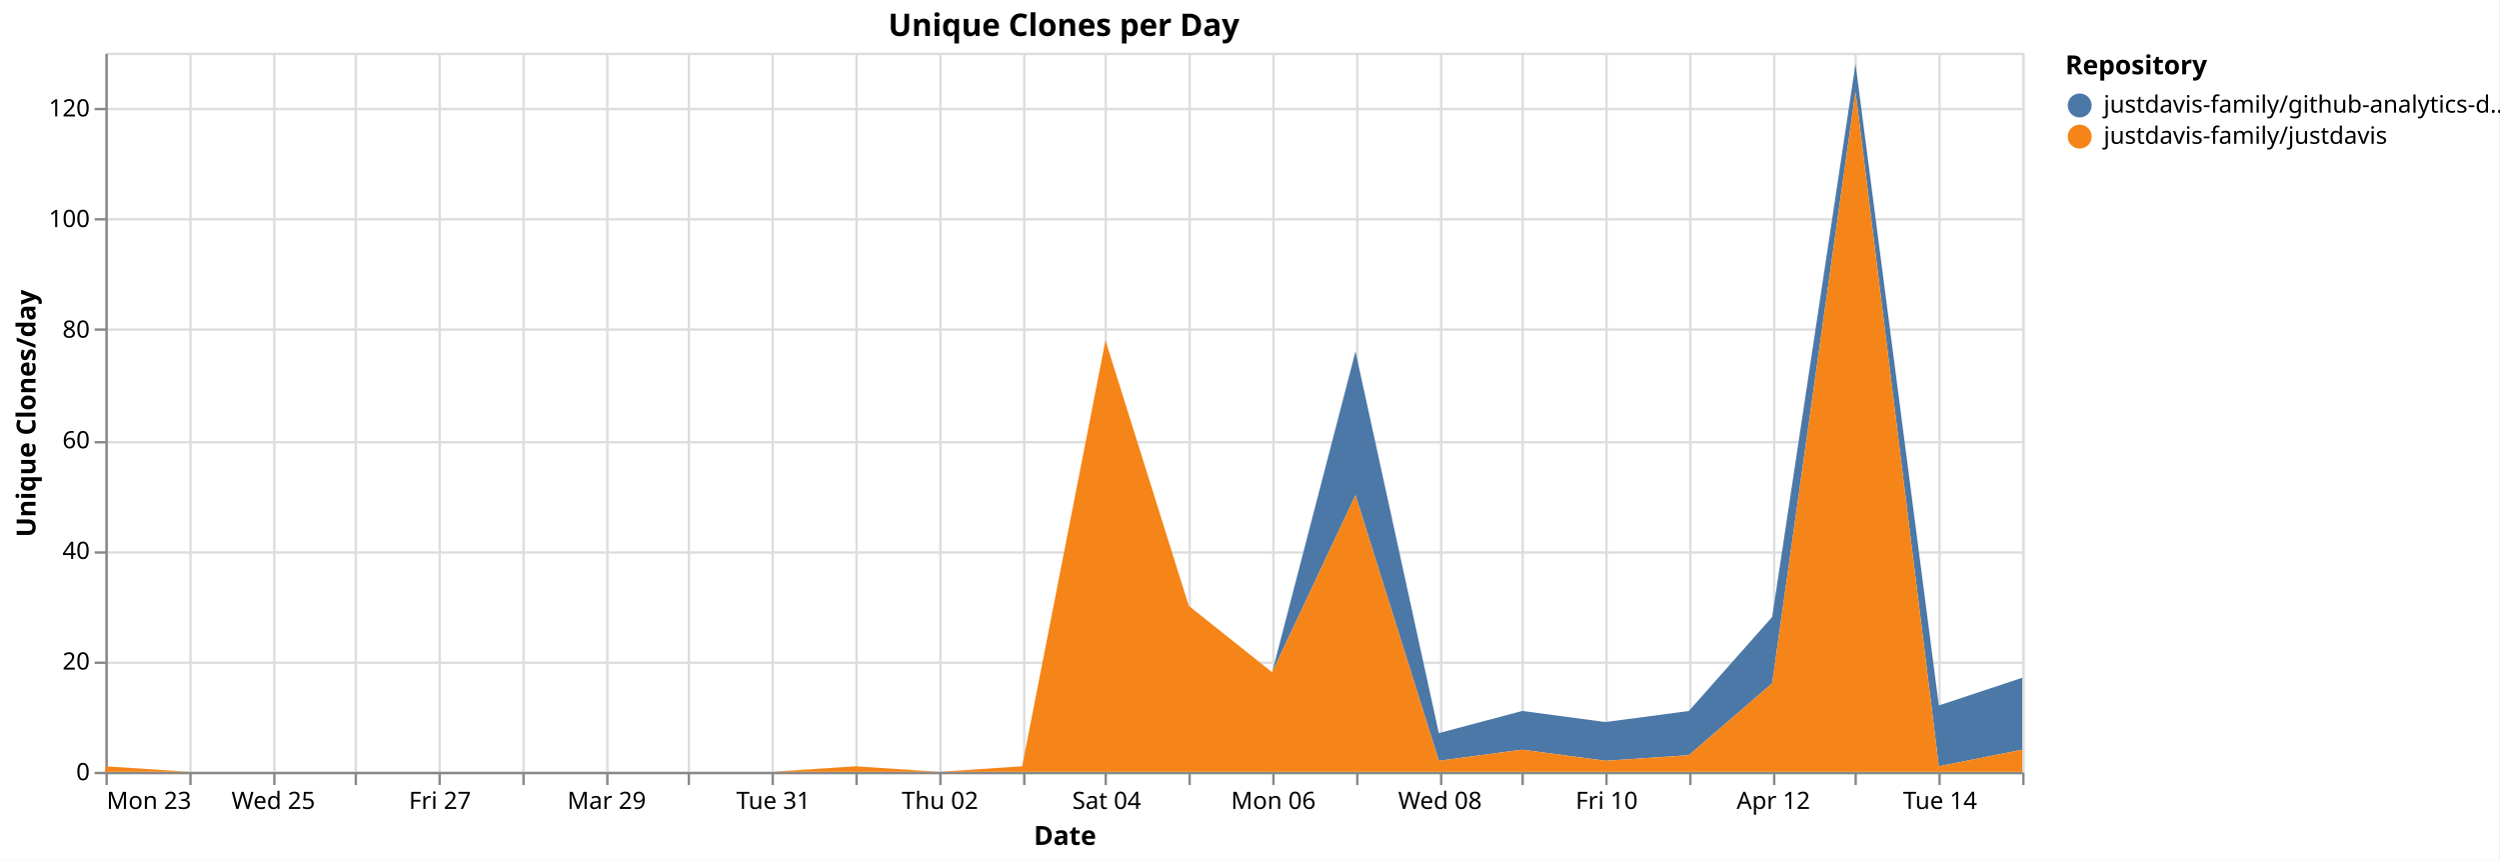
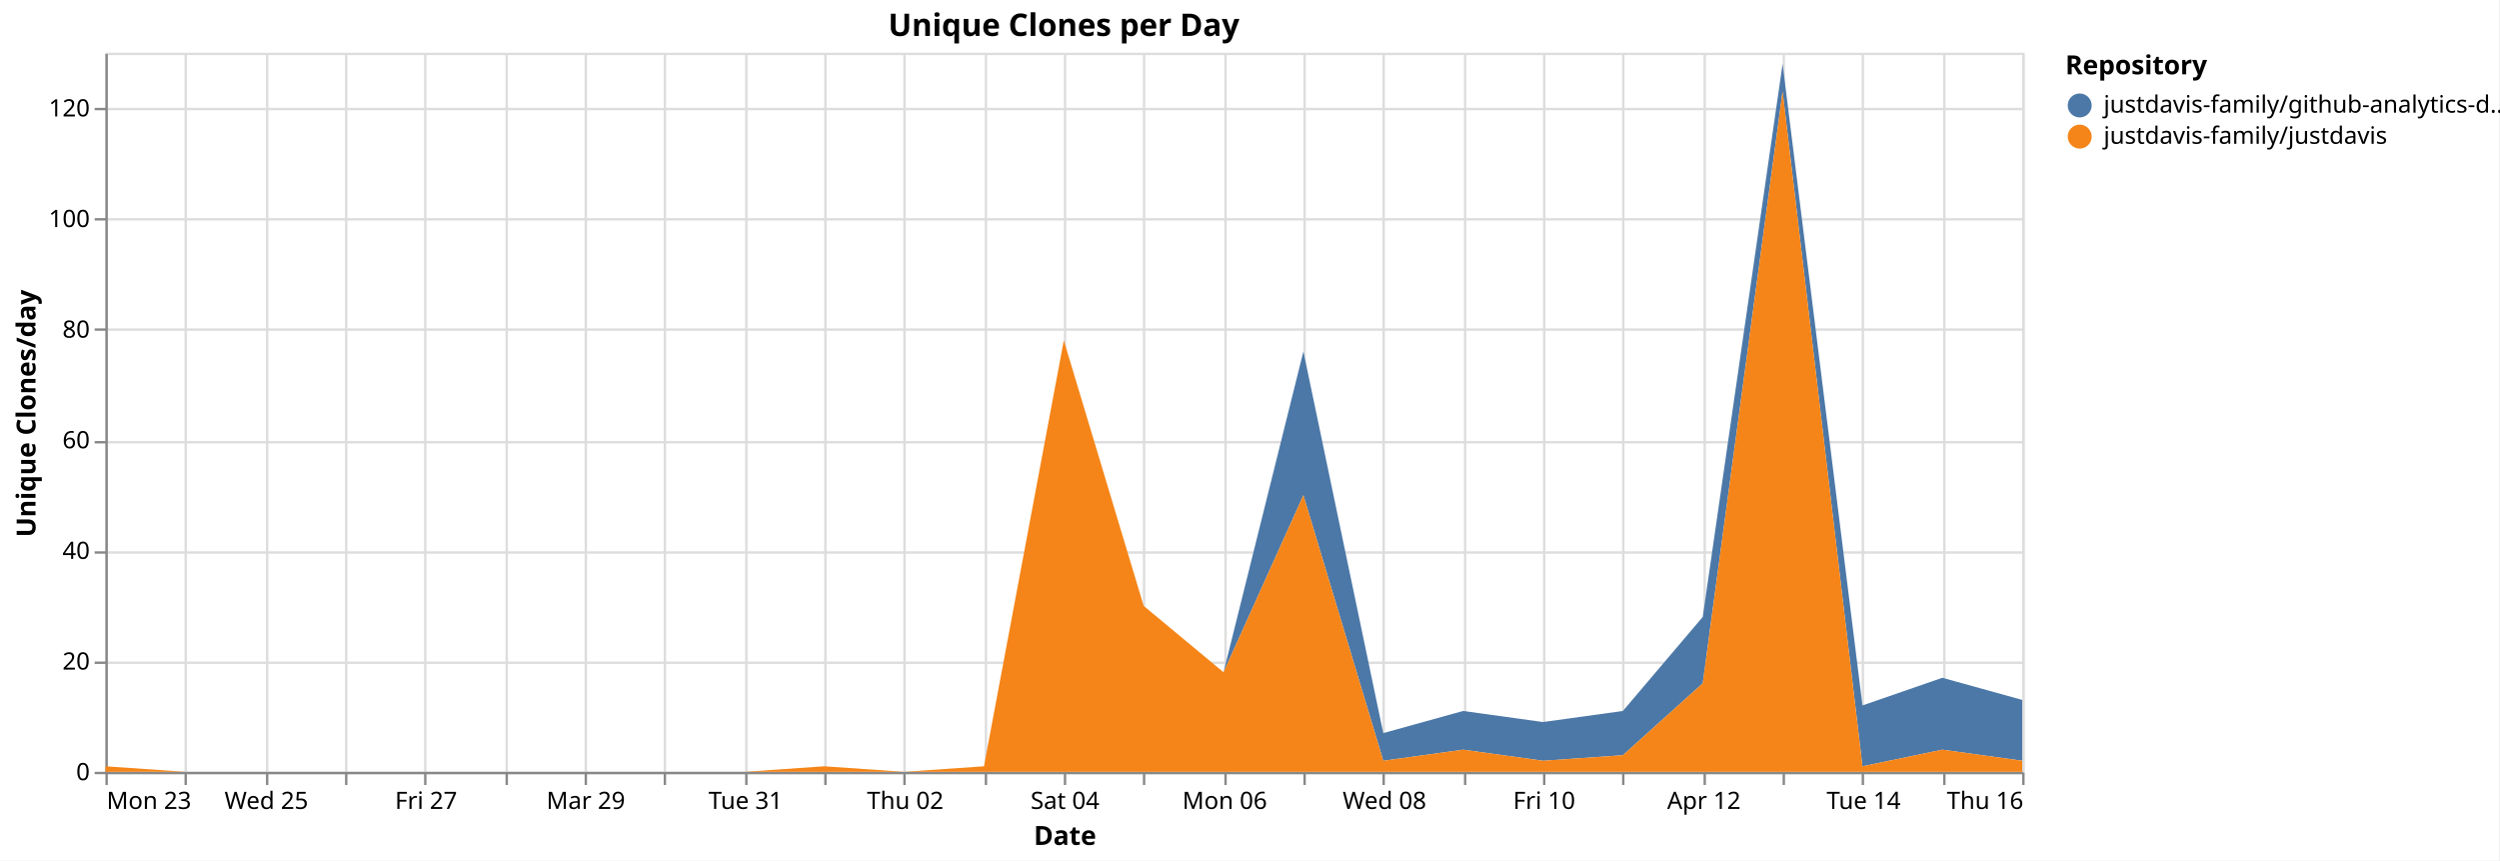
<svg xmlns="http://www.w3.org/2000/svg" version="1.1" class="marks" width="1043" height="359" viewBox="0 0 1043 359">
  <rect width="1043" height="359" fill="white" />
  <g fill="none" stroke-miterlimit="10" transform="translate(44,22)">
    <g class="mark-group role-frame root" role="graphics-object" aria-roledescription="group mark container">
      <g transform="translate(0,0)">
        <path class="background" aria-hidden="true" d="M0.5,0.5h800v300h-800Z" stroke="#ddd" />
        <g>
          <g class="mark-group role-axis" aria-hidden="true">
            <g transform="translate(0.5,300.5)">
              <path class="background" aria-hidden="true" d="M0,0h0v0h0Z" pointer-events="none" />
              <g>
                <g class="mark-rule role-axis-grid" pointer-events="none">
                  <line transform="translate(0,-300)" x2="0" y2="300" stroke="#ddd" stroke-width="1" opacity="1" />
-                   <line transform="translate(35,-300)" x2="0" y2="300" stroke="#ddd" stroke-width="1" opacity="1" />
-                   <line transform="translate(70,-300)" x2="0" y2="300" stroke="#ddd" stroke-width="1" opacity="1" />
-                   <line transform="translate(104,-300)" x2="0" y2="300" stroke="#ddd" stroke-width="1" opacity="1" />
-                   <line transform="translate(139,-300)" x2="0" y2="300" stroke="#ddd" stroke-width="1" opacity="1" />
-                   <line transform="translate(174,-300)" x2="0" y2="300" stroke="#ddd" stroke-width="1" opacity="1" />
-                   <line transform="translate(209,-300)" x2="0" y2="300" stroke="#ddd" stroke-width="1" opacity="1" />
-                   <line transform="translate(243,-300)" x2="0" y2="300" stroke="#ddd" stroke-width="1" opacity="1" />
-                   <line transform="translate(278,-300)" x2="0" y2="300" stroke="#ddd" stroke-width="1" opacity="1" />
-                   <line transform="translate(313,-300)" x2="0" y2="300" stroke="#ddd" stroke-width="1" opacity="1" />
-                   <line transform="translate(348,-300)" x2="0" y2="300" stroke="#ddd" stroke-width="1" opacity="1" />
-                   <line transform="translate(383,-300)" x2="0" y2="300" stroke="#ddd" stroke-width="1" opacity="1" />
-                   <line transform="translate(417,-300)" x2="0" y2="300" stroke="#ddd" stroke-width="1" opacity="1" />
-                   <line transform="translate(452,-300)" x2="0" y2="300" stroke="#ddd" stroke-width="1" opacity="1" />
-                   <line transform="translate(487,-300)" x2="0" y2="300" stroke="#ddd" stroke-width="1" opacity="1" />
-                   <line transform="translate(522,-300)" x2="0" y2="300" stroke="#ddd" stroke-width="1" opacity="1" />
-                   <line transform="translate(557,-300)" x2="0" y2="300" stroke="#ddd" stroke-width="1" opacity="1" />
-                   <line transform="translate(591,-300)" x2="0" y2="300" stroke="#ddd" stroke-width="1" opacity="1" />
-                   <line transform="translate(626,-300)" x2="0" y2="300" stroke="#ddd" stroke-width="1" opacity="1" />
-                   <line transform="translate(661,-300)" x2="0" y2="300" stroke="#ddd" stroke-width="1" opacity="1" />
-                   <line transform="translate(696,-300)" x2="0" y2="300" stroke="#ddd" stroke-width="1" opacity="1" />
-                   <line transform="translate(730,-300)" x2="0" y2="300" stroke="#ddd" stroke-width="1" opacity="1" />
-                   <line transform="translate(765,-300)" x2="0" y2="300" stroke="#ddd" stroke-width="1" opacity="1" />
+                   <line transform="translate(33,-300)" x2="0" y2="300" stroke="#ddd" stroke-width="1" opacity="1" />
+                   <line transform="translate(67,-300)" x2="0" y2="300" stroke="#ddd" stroke-width="1" opacity="1" />
+                   <line transform="translate(100,-300)" x2="0" y2="300" stroke="#ddd" stroke-width="1" opacity="1" />
+                   <line transform="translate(133,-300)" x2="0" y2="300" stroke="#ddd" stroke-width="1" opacity="1" />
+                   <line transform="translate(167,-300)" x2="0" y2="300" stroke="#ddd" stroke-width="1" opacity="1" />
+                   <line transform="translate(200,-300)" x2="0" y2="300" stroke="#ddd" stroke-width="1" opacity="1" />
+                   <line transform="translate(233,-300)" x2="0" y2="300" stroke="#ddd" stroke-width="1" opacity="1" />
+                   <line transform="translate(267,-300)" x2="0" y2="300" stroke="#ddd" stroke-width="1" opacity="1" />
+                   <line transform="translate(300,-300)" x2="0" y2="300" stroke="#ddd" stroke-width="1" opacity="1" />
+                   <line transform="translate(333,-300)" x2="0" y2="300" stroke="#ddd" stroke-width="1" opacity="1" />
+                   <line transform="translate(367,-300)" x2="0" y2="300" stroke="#ddd" stroke-width="1" opacity="1" />
+                   <line transform="translate(400,-300)" x2="0" y2="300" stroke="#ddd" stroke-width="1" opacity="1" />
+                   <line transform="translate(433,-300)" x2="0" y2="300" stroke="#ddd" stroke-width="1" opacity="1" />
+                   <line transform="translate(467,-300)" x2="0" y2="300" stroke="#ddd" stroke-width="1" opacity="1" />
+                   <line transform="translate(500,-300)" x2="0" y2="300" stroke="#ddd" stroke-width="1" opacity="1" />
+                   <line transform="translate(533,-300)" x2="0" y2="300" stroke="#ddd" stroke-width="1" opacity="1" />
+                   <line transform="translate(567,-300)" x2="0" y2="300" stroke="#ddd" stroke-width="1" opacity="1" />
+                   <line transform="translate(600,-300)" x2="0" y2="300" stroke="#ddd" stroke-width="1" opacity="1" />
+                   <line transform="translate(633,-300)" x2="0" y2="300" stroke="#ddd" stroke-width="1" opacity="1" />
+                   <line transform="translate(667,-300)" x2="0" y2="300" stroke="#ddd" stroke-width="1" opacity="1" />
+                   <line transform="translate(700,-300)" x2="0" y2="300" stroke="#ddd" stroke-width="1" opacity="1" />
+                   <line transform="translate(733,-300)" x2="0" y2="300" stroke="#ddd" stroke-width="1" opacity="1" />
+                   <line transform="translate(767,-300)" x2="0" y2="300" stroke="#ddd" stroke-width="1" opacity="1" />
                  <line transform="translate(800,-300)" x2="0" y2="300" stroke="#ddd" stroke-width="1" opacity="1" />
                </g>
              </g>
              <path class="foreground" aria-hidden="true" d="" pointer-events="none" display="none" />
            </g>
          </g>
          <g class="mark-group role-axis" aria-hidden="true">
            <g transform="translate(0.5,0.5)">
              <path class="background" aria-hidden="true" d="M0,0h0v0h0Z" pointer-events="none" />
              <g>
                <g class="mark-rule role-axis-grid" pointer-events="none">
                  <line transform="translate(0,300)" x2="800" y2="0" stroke="#ddd" stroke-width="1" opacity="1" />
                  <line transform="translate(0,254)" x2="800" y2="0" stroke="#ddd" stroke-width="1" opacity="1" />
                  <line transform="translate(0,208)" x2="800" y2="0" stroke="#ddd" stroke-width="1" opacity="1" />
                  <line transform="translate(0,162)" x2="800" y2="0" stroke="#ddd" stroke-width="1" opacity="1" />
                  <line transform="translate(0,115)" x2="800" y2="0" stroke="#ddd" stroke-width="1" opacity="1" />
                  <line transform="translate(0,69)" x2="800" y2="0" stroke="#ddd" stroke-width="1" opacity="1" />
                  <line transform="translate(0,23)" x2="800" y2="0" stroke="#ddd" stroke-width="1" opacity="1" />
                </g>
              </g>
              <path class="foreground" aria-hidden="true" d="" pointer-events="none" display="none" />
            </g>
          </g>
-           <g class="mark-group role-axis" role="graphics-symbol" aria-roledescription="axis" aria-label="X-axis titled 'Date' for a time scale with values from Monday, 23 March 2026, 12:00:00 AM to Wednesday, 15 April 2026, 12:00:00 AM">
+           <g class="mark-group role-axis" role="graphics-symbol" aria-roledescription="axis" aria-label="X-axis titled 'Date' for a time scale with values from Monday, 23 March 2026, 12:00:00 AM to Thursday, 16 April 2026, 12:00:00 AM">
            <g transform="translate(0.5,300.5)">
              <path class="background" aria-hidden="true" d="M0,0h0v0h0Z" pointer-events="none" />
              <g>
                <g class="mark-rule role-axis-tick" pointer-events="none">
                  <line transform="translate(0,0)" x2="0" y2="5" stroke="#888" stroke-width="1" opacity="1" />
-                   <line transform="translate(35,0)" x2="0" y2="5" stroke="#888" stroke-width="1" opacity="1" />
-                   <line transform="translate(70,0)" x2="0" y2="5" stroke="#888" stroke-width="1" opacity="1" />
-                   <line transform="translate(104,0)" x2="0" y2="5" stroke="#888" stroke-width="1" opacity="1" />
-                   <line transform="translate(139,0)" x2="0" y2="5" stroke="#888" stroke-width="1" opacity="1" />
-                   <line transform="translate(174,0)" x2="0" y2="5" stroke="#888" stroke-width="1" opacity="1" />
-                   <line transform="translate(209,0)" x2="0" y2="5" stroke="#888" stroke-width="1" opacity="1" />
-                   <line transform="translate(243,0)" x2="0" y2="5" stroke="#888" stroke-width="1" opacity="1" />
-                   <line transform="translate(278,0)" x2="0" y2="5" stroke="#888" stroke-width="1" opacity="1" />
-                   <line transform="translate(313,0)" x2="0" y2="5" stroke="#888" stroke-width="1" opacity="1" />
-                   <line transform="translate(348,0)" x2="0" y2="5" stroke="#888" stroke-width="1" opacity="1" />
-                   <line transform="translate(383,0)" x2="0" y2="5" stroke="#888" stroke-width="1" opacity="1" />
-                   <line transform="translate(417,0)" x2="0" y2="5" stroke="#888" stroke-width="1" opacity="1" />
-                   <line transform="translate(452,0)" x2="0" y2="5" stroke="#888" stroke-width="1" opacity="1" />
-                   <line transform="translate(487,0)" x2="0" y2="5" stroke="#888" stroke-width="1" opacity="1" />
-                   <line transform="translate(522,0)" x2="0" y2="5" stroke="#888" stroke-width="1" opacity="1" />
-                   <line transform="translate(557,0)" x2="0" y2="5" stroke="#888" stroke-width="1" opacity="1" />
-                   <line transform="translate(591,0)" x2="0" y2="5" stroke="#888" stroke-width="1" opacity="1" />
-                   <line transform="translate(626,0)" x2="0" y2="5" stroke="#888" stroke-width="1" opacity="1" />
-                   <line transform="translate(661,0)" x2="0" y2="5" stroke="#888" stroke-width="1" opacity="1" />
-                   <line transform="translate(696,0)" x2="0" y2="5" stroke="#888" stroke-width="1" opacity="1" />
-                   <line transform="translate(730,0)" x2="0" y2="5" stroke="#888" stroke-width="1" opacity="1" />
-                   <line transform="translate(765,0)" x2="0" y2="5" stroke="#888" stroke-width="1" opacity="1" />
+                   <line transform="translate(33,0)" x2="0" y2="5" stroke="#888" stroke-width="1" opacity="1" />
+                   <line transform="translate(67,0)" x2="0" y2="5" stroke="#888" stroke-width="1" opacity="1" />
+                   <line transform="translate(100,0)" x2="0" y2="5" stroke="#888" stroke-width="1" opacity="1" />
+                   <line transform="translate(133,0)" x2="0" y2="5" stroke="#888" stroke-width="1" opacity="1" />
+                   <line transform="translate(167,0)" x2="0" y2="5" stroke="#888" stroke-width="1" opacity="1" />
+                   <line transform="translate(200,0)" x2="0" y2="5" stroke="#888" stroke-width="1" opacity="1" />
+                   <line transform="translate(233,0)" x2="0" y2="5" stroke="#888" stroke-width="1" opacity="1" />
+                   <line transform="translate(267,0)" x2="0" y2="5" stroke="#888" stroke-width="1" opacity="1" />
+                   <line transform="translate(300,0)" x2="0" y2="5" stroke="#888" stroke-width="1" opacity="1" />
+                   <line transform="translate(333,0)" x2="0" y2="5" stroke="#888" stroke-width="1" opacity="1" />
+                   <line transform="translate(367,0)" x2="0" y2="5" stroke="#888" stroke-width="1" opacity="1" />
+                   <line transform="translate(400,0)" x2="0" y2="5" stroke="#888" stroke-width="1" opacity="1" />
+                   <line transform="translate(433,0)" x2="0" y2="5" stroke="#888" stroke-width="1" opacity="1" />
+                   <line transform="translate(467,0)" x2="0" y2="5" stroke="#888" stroke-width="1" opacity="1" />
+                   <line transform="translate(500,0)" x2="0" y2="5" stroke="#888" stroke-width="1" opacity="1" />
+                   <line transform="translate(533,0)" x2="0" y2="5" stroke="#888" stroke-width="1" opacity="1" />
+                   <line transform="translate(567,0)" x2="0" y2="5" stroke="#888" stroke-width="1" opacity="1" />
+                   <line transform="translate(600,0)" x2="0" y2="5" stroke="#888" stroke-width="1" opacity="1" />
+                   <line transform="translate(633,0)" x2="0" y2="5" stroke="#888" stroke-width="1" opacity="1" />
+                   <line transform="translate(667,0)" x2="0" y2="5" stroke="#888" stroke-width="1" opacity="1" />
+                   <line transform="translate(700,0)" x2="0" y2="5" stroke="#888" stroke-width="1" opacity="1" />
+                   <line transform="translate(733,0)" x2="0" y2="5" stroke="#888" stroke-width="1" opacity="1" />
+                   <line transform="translate(767,0)" x2="0" y2="5" stroke="#888" stroke-width="1" opacity="1" />
                  <line transform="translate(800,0)" x2="0" y2="5" stroke="#888" stroke-width="1" opacity="1" />
                </g>
                <g class="mark-text role-axis-label" pointer-events="none">
                  <text text-anchor="start" transform="translate(0,15)" font-family="sans-serif" font-size="10px" fill="#000" opacity="1">Mon 23</text>
-                   <text text-anchor="middle" transform="translate(34.78261,15)" font-family="sans-serif" font-size="10px" fill="#000" opacity="0">Tue 24</text>
-                   <text text-anchor="middle" transform="translate(69.56522,15)" font-family="sans-serif" font-size="10px" fill="#000" opacity="1">Wed 25</text>
-                   <text text-anchor="middle" transform="translate(104.3478,15)" font-family="sans-serif" font-size="10px" fill="#000" opacity="0">Thu 26</text>
-                   <text text-anchor="middle" transform="translate(139.1304,15)" font-family="sans-serif" font-size="10px" fill="#000" opacity="1">Fri 27</text>
-                   <text text-anchor="middle" transform="translate(173.913,15)" font-family="sans-serif" font-size="10px" fill="#000" opacity="0">Sat 28</text>
-                   <text text-anchor="middle" transform="translate(208.6957,15)" font-family="sans-serif" font-size="10px" fill="#000" opacity="1">Mar 29</text>
-                   <text text-anchor="middle" transform="translate(243.4783,15)" font-family="sans-serif" font-size="10px" fill="#000" opacity="0">Mon 30</text>
-                   <text text-anchor="middle" transform="translate(278.2609,15)" font-family="sans-serif" font-size="10px" fill="#000" opacity="1">Tue 31</text>
-                   <text text-anchor="middle" transform="translate(313.0435,15)" font-family="sans-serif" font-size="10px" fill="#000" opacity="0">April</text>
-                   <text text-anchor="middle" transform="translate(347.8261,15)" font-family="sans-serif" font-size="10px" fill="#000" opacity="1">Thu 02</text>
-                   <text text-anchor="middle" transform="translate(382.6087,15)" font-family="sans-serif" font-size="10px" fill="#000" opacity="0">Fri 03</text>
-                   <text text-anchor="middle" transform="translate(417.3913,15)" font-family="sans-serif" font-size="10px" fill="#000" opacity="1">Sat 04</text>
-                   <text text-anchor="middle" transform="translate(452.1739,15)" font-family="sans-serif" font-size="10px" fill="#000" opacity="0">Apr 05</text>
-                   <text text-anchor="middle" transform="translate(486.9565,15)" font-family="sans-serif" font-size="10px" fill="#000" opacity="1">Mon 06</text>
-                   <text text-anchor="middle" transform="translate(521.7391,15)" font-family="sans-serif" font-size="10px" fill="#000" opacity="0">Tue 07</text>
-                   <text text-anchor="middle" transform="translate(556.5217,15)" font-family="sans-serif" font-size="10px" fill="#000" opacity="1">Wed 08</text>
-                   <text text-anchor="middle" transform="translate(591.3043,15)" font-family="sans-serif" font-size="10px" fill="#000" opacity="0">Thu 09</text>
-                   <text text-anchor="middle" transform="translate(626.087,15)" font-family="sans-serif" font-size="10px" fill="#000" opacity="1">Fri 10</text>
-                   <text text-anchor="middle" transform="translate(660.8696,15)" font-family="sans-serif" font-size="10px" fill="#000" opacity="0">Sat 11</text>
-                   <text text-anchor="middle" transform="translate(695.6522,15)" font-family="sans-serif" font-size="10px" fill="#000" opacity="1">Apr 12</text>
-                   <text text-anchor="middle" transform="translate(730.4348,15)" font-family="sans-serif" font-size="10px" fill="#000" opacity="0">Mon 13</text>
-                   <text text-anchor="middle" transform="translate(765.2174,15)" font-family="sans-serif" font-size="10px" fill="#000" opacity="1">Tue 14</text>
-                   <text text-anchor="end" transform="translate(800,15)" font-family="sans-serif" font-size="10px" fill="#000" opacity="0">Wed 15</text>
+                   <text text-anchor="middle" transform="translate(33.33333,15)" font-family="sans-serif" font-size="10px" fill="#000" opacity="0">Tue 24</text>
+                   <text text-anchor="middle" transform="translate(66.66667,15)" font-family="sans-serif" font-size="10px" fill="#000" opacity="1">Wed 25</text>
+                   <text text-anchor="middle" transform="translate(100,15)" font-family="sans-serif" font-size="10px" fill="#000" opacity="0">Thu 26</text>
+                   <text text-anchor="middle" transform="translate(133.3333,15)" font-family="sans-serif" font-size="10px" fill="#000" opacity="1">Fri 27</text>
+                   <text text-anchor="middle" transform="translate(166.6667,15)" font-family="sans-serif" font-size="10px" fill="#000" opacity="0">Sat 28</text>
+                   <text text-anchor="middle" transform="translate(200,15)" font-family="sans-serif" font-size="10px" fill="#000" opacity="1">Mar 29</text>
+                   <text text-anchor="middle" transform="translate(233.3333,15)" font-family="sans-serif" font-size="10px" fill="#000" opacity="0">Mon 30</text>
+                   <text text-anchor="middle" transform="translate(266.6667,15)" font-family="sans-serif" font-size="10px" fill="#000" opacity="1">Tue 31</text>
+                   <text text-anchor="middle" transform="translate(300,15)" font-family="sans-serif" font-size="10px" fill="#000" opacity="0">April</text>
+                   <text text-anchor="middle" transform="translate(333.3333,15)" font-family="sans-serif" font-size="10px" fill="#000" opacity="1">Thu 02</text>
+                   <text text-anchor="middle" transform="translate(366.6667,15)" font-family="sans-serif" font-size="10px" fill="#000" opacity="0">Fri 03</text>
+                   <text text-anchor="middle" transform="translate(400,15)" font-family="sans-serif" font-size="10px" fill="#000" opacity="1">Sat 04</text>
+                   <text text-anchor="middle" transform="translate(433.3333,15)" font-family="sans-serif" font-size="10px" fill="#000" opacity="0">Apr 05</text>
+                   <text text-anchor="middle" transform="translate(466.6667,15)" font-family="sans-serif" font-size="10px" fill="#000" opacity="1">Mon 06</text>
+                   <text text-anchor="middle" transform="translate(500,15)" font-family="sans-serif" font-size="10px" fill="#000" opacity="0">Tue 07</text>
+                   <text text-anchor="middle" transform="translate(533.3333,15)" font-family="sans-serif" font-size="10px" fill="#000" opacity="1">Wed 08</text>
+                   <text text-anchor="middle" transform="translate(566.6667,15)" font-family="sans-serif" font-size="10px" fill="#000" opacity="0">Thu 09</text>
+                   <text text-anchor="middle" transform="translate(600,15)" font-family="sans-serif" font-size="10px" fill="#000" opacity="1">Fri 10</text>
+                   <text text-anchor="middle" transform="translate(633.3333,15)" font-family="sans-serif" font-size="10px" fill="#000" opacity="0">Sat 11</text>
+                   <text text-anchor="middle" transform="translate(666.6667,15)" font-family="sans-serif" font-size="10px" fill="#000" opacity="1">Apr 12</text>
+                   <text text-anchor="middle" transform="translate(700,15)" font-family="sans-serif" font-size="10px" fill="#000" opacity="0">Mon 13</text>
+                   <text text-anchor="middle" transform="translate(733.3333,15)" font-family="sans-serif" font-size="10px" fill="#000" opacity="1">Tue 14</text>
+                   <text text-anchor="middle" transform="translate(766.6667,15)" font-family="sans-serif" font-size="10px" fill="#000" opacity="0">Wed 15</text>
+                   <text text-anchor="end" transform="translate(800,15)" font-family="sans-serif" font-size="10px" fill="#000" opacity="1">Thu 16</text>
                </g>
                <g class="mark-rule role-axis-domain" pointer-events="none">
                  <line transform="translate(0,0)" x2="800" y2="0" stroke="#888" stroke-width="1" opacity="1" />
                </g>
                <g class="mark-text role-axis-title" pointer-events="none">
                  <text text-anchor="middle" transform="translate(400,30)" font-family="sans-serif" font-size="11px" font-weight="bold" fill="#000" opacity="1">Date</text>
                </g>
              </g>
              <path class="foreground" aria-hidden="true" d="" pointer-events="none" display="none" />
            </g>
          </g>
          <g class="mark-group role-axis" role="graphics-symbol" aria-roledescription="axis" aria-label="Y-axis titled 'Unique Clones/day' for a linear scale with values from 0 to 130">
            <g transform="translate(0.5,0.5)">
              <path class="background" aria-hidden="true" d="M0,0h0v0h0Z" pointer-events="none" />
              <g>
                <g class="mark-rule role-axis-tick" pointer-events="none">
                  <line transform="translate(0,300)" x2="-5" y2="0" stroke="#888" stroke-width="1" opacity="1" />
                  <line transform="translate(0,254)" x2="-5" y2="0" stroke="#888" stroke-width="1" opacity="1" />
                  <line transform="translate(0,208)" x2="-5" y2="0" stroke="#888" stroke-width="1" opacity="1" />
                  <line transform="translate(0,162)" x2="-5" y2="0" stroke="#888" stroke-width="1" opacity="1" />
                  <line transform="translate(0,115)" x2="-5" y2="0" stroke="#888" stroke-width="1" opacity="1" />
                  <line transform="translate(0,69)" x2="-5" y2="0" stroke="#888" stroke-width="1" opacity="1" />
                  <line transform="translate(0,23)" x2="-5" y2="0" stroke="#888" stroke-width="1" opacity="1" />
                </g>
                <g class="mark-text role-axis-label" pointer-events="none">
                  <text text-anchor="end" transform="translate(-7,303)" font-family="sans-serif" font-size="10px" fill="#000" opacity="1">0</text>
                  <text text-anchor="end" transform="translate(-7,256.8462)" font-family="sans-serif" font-size="10px" fill="#000" opacity="1">20</text>
                  <text text-anchor="end" transform="translate(-7,210.6923)" font-family="sans-serif" font-size="10px" fill="#000" opacity="1">40</text>
                  <text text-anchor="end" transform="translate(-7,164.5385)" font-family="sans-serif" font-size="10px" fill="#000" opacity="1">60</text>
                  <text text-anchor="end" transform="translate(-7,118.3846)" font-family="sans-serif" font-size="10px" fill="#000" opacity="1">80</text>
                  <text text-anchor="end" transform="translate(-7,72.23077)" font-family="sans-serif" font-size="10px" fill="#000" opacity="1">100</text>
                  <text text-anchor="end" transform="translate(-7,26.07692)" font-family="sans-serif" font-size="10px" fill="#000" opacity="1">120</text>
                </g>
                <g class="mark-rule role-axis-domain" pointer-events="none">
                  <line transform="translate(0,300)" x2="0" y2="-300" stroke="#888" stroke-width="1" opacity="1" />
                </g>
                <g class="mark-text role-axis-title" pointer-events="none">
                  <text text-anchor="middle" transform="translate(-27.68457,150) rotate(-90) translate(0,-2)" font-family="sans-serif" font-size="11px" font-weight="bold" fill="#000" opacity="1">Unique Clones/day</text>
                </g>
              </g>
              <path class="foreground" aria-hidden="true" d="" pointer-events="none" display="none" />
            </g>
          </g>
          <g class="mark-group role-scope pathgroup" role="graphics-object" aria-roledescription="group mark container">
            <g transform="translate(0,0)">
              <path class="background" aria-hidden="true" d="M0,0h800v300h-800Z" />
              <g>
                <g class="mark-area role-mark marks" role="graphics-object" aria-roledescription="area mark container">
-                   <path aria-label="Date: Mar 23, 2026; Unique Clones/day: 0; Repository: justdavis-family/github-analytics-data" role="graphics-symbol" aria-roledescription="area mark" d="M0,297.692L34.783,300L69.565,300L104.348,300L139.13,300L173.913,300L208.696,300L243.478,300L278.261,300L313.043,297.692L347.826,300L382.609,297.692L417.391,120L452.174,230.769L486.957,258.462L521.739,124.615L556.522,283.846L591.304,274.615L626.087,279.231L660.87,274.615L695.652,235.385L730.435,4.615L765.217,272.308L800,260.769L800,290.769L765.217,297.692L730.435,16.154L695.652,263.077L660.87,293.077L626.087,295.385L591.304,290.769L556.522,295.385L521.739,184.615L486.957,258.462L452.174,230.769L417.391,120L382.609,297.692L347.826,300L313.043,297.692L278.261,300L243.478,300L208.696,300L173.913,300L139.13,300L104.348,300L69.565,300L34.783,300L0,297.692Z" fill="#4c78a8" />
+                   <path aria-label="Date: Mar 23, 2026; Unique Clones/day: 0; Repository: justdavis-family/github-analytics-data" role="graphics-symbol" aria-roledescription="area mark" d="M0,297.692L33.333,300L66.667,300L100,300L133.333,300L166.667,300L200,300L233.333,300L266.667,300L300,297.692L333.333,300L366.667,297.692L400,120L433.333,230.769L466.667,258.462L500,124.615L533.333,283.846L566.667,274.615L600,279.231L633.333,274.615L666.667,235.385L700,4.615L733.333,272.308L766.667,260.769L800,270L800,295.385L766.667,290.769L733.333,297.692L700,16.154L666.667,263.077L633.333,293.077L600,295.385L566.667,290.769L533.333,295.385L500,184.615L466.667,258.462L433.333,230.769L400,120L366.667,297.692L333.333,300L300,297.692L266.667,300L233.333,300L200,300L166.667,300L133.333,300L100,300L66.667,300L33.333,300L0,297.692Z" fill="#4c78a8" />
                </g>
              </g>
              <path class="foreground" aria-hidden="true" d="" display="none" />
            </g>
            <g transform="translate(0,0)">
              <path class="background" aria-hidden="true" d="M0,0h800v300h-800Z" />
              <g>
                <g class="mark-area role-mark marks" role="graphics-object" aria-roledescription="area mark container">
-                   <path aria-label="Date: Mar 23, 2026; Unique Clones/day: 1; Repository: justdavis-family/justdavis" role="graphics-symbol" aria-roledescription="area mark" d="M0,297.692L34.783,300L69.565,300L104.348,300L139.13,300L173.913,300L208.696,300L243.478,300L278.261,300L313.043,297.692L347.826,300L382.609,297.692L417.391,120L452.174,230.769L486.957,258.462L521.739,184.615L556.522,295.385L591.304,290.769L626.087,295.385L660.87,293.077L695.652,263.077L730.435,16.154L765.217,297.692L800,290.769L800,300L765.217,300L730.435,300L695.652,300L660.87,300L626.087,300L591.304,300L556.522,300L521.739,300L486.957,300L452.174,300L417.391,300L382.609,300L347.826,300L313.043,300L278.261,300L243.478,300L208.696,300L173.913,300L139.13,300L104.348,300L69.565,300L34.783,300L0,300Z" fill="#f58518" />
+                   <path aria-label="Date: Mar 23, 2026; Unique Clones/day: 1; Repository: justdavis-family/justdavis" role="graphics-symbol" aria-roledescription="area mark" d="M0,297.692L33.333,300L66.667,300L100,300L133.333,300L166.667,300L200,300L233.333,300L266.667,300L300,297.692L333.333,300L366.667,297.692L400,120L433.333,230.769L466.667,258.462L500,184.615L533.333,295.385L566.667,290.769L600,295.385L633.333,293.077L666.667,263.077L700,16.154L733.333,297.692L766.667,290.769L800,295.385L800,300L766.667,300L733.333,300L700,300L666.667,300L633.333,300L600,300L566.667,300L533.333,300L500,300L466.667,300L433.333,300L400,300L366.667,300L333.333,300L300,300L266.667,300L233.333,300L200,300L166.667,300L133.333,300L100,300L66.667,300L33.333,300L0,300Z" fill="#f58518" />
                </g>
              </g>
              <path class="foreground" aria-hidden="true" d="" display="none" />
            </g>
          </g>
          <g class="mark-group role-legend" role="graphics-symbol" aria-roledescription="legend" aria-label="Symbol legend titled 'Repository' for fill color with 2 values: justdavis-family/github-analytics-data, justdavis-family/justdavis">
            <g transform="translate(818,0)">
              <path class="background" aria-hidden="true" d="M0,0h176v40h-176Z" pointer-events="none" />
              <g>
                <g class="mark-group role-legend-entry">
                  <g transform="translate(0,16)">
                    <path class="background" aria-hidden="true" d="M0,0h0v0h0Z" pointer-events="none" />
                    <g>
                      <g class="mark-group role-scope" role="graphics-object" aria-roledescription="group mark container">
                        <g transform="translate(0,0)">
                          <path class="background" aria-hidden="true" d="M0,0h176v11h-176Z" pointer-events="none" opacity="1" />
                          <g>
                            <g class="mark-symbol role-legend-symbol" pointer-events="none">
                              <path transform="translate(6,6)" d="M5,0A5,5,0,1,1,-5,0A5,5,0,1,1,5,0" fill="#4c78a8" stroke-width="1.5" opacity="1" />
                            </g>
                            <g class="mark-text role-legend-label" pointer-events="none">
                              <text text-anchor="start" transform="translate(16,9)" font-family="sans-serif" font-size="10px" fill="#000" opacity="1">justdavis-family/github-analytics-d…</text>
                            </g>
                          </g>
                          <path class="foreground" aria-hidden="true" d="" pointer-events="none" display="none" />
                        </g>
                        <g transform="translate(0,13)">
                          <path class="background" aria-hidden="true" d="M0,0h176v11h-176Z" pointer-events="none" opacity="1" />
                          <g>
                            <g class="mark-symbol role-legend-symbol" pointer-events="none">
                              <path transform="translate(6,6)" d="M5,0A5,5,0,1,1,-5,0A5,5,0,1,1,5,0" fill="#f58518" stroke-width="1.5" opacity="1" />
                            </g>
                            <g class="mark-text role-legend-label" pointer-events="none">
                              <text text-anchor="start" transform="translate(16,9)" font-family="sans-serif" font-size="10px" fill="#000" opacity="1">justdavis-family/justdavis</text>
                            </g>
                          </g>
                          <path class="foreground" aria-hidden="true" d="" pointer-events="none" display="none" />
                        </g>
                      </g>
                    </g>
                    <path class="foreground" aria-hidden="true" d="" pointer-events="none" display="none" />
                  </g>
                </g>
                <g class="mark-text role-legend-title" pointer-events="none">
                  <text text-anchor="start" transform="translate(0,9)" font-family="sans-serif" font-size="11px" font-weight="bold" fill="#000" opacity="1">Repository</text>
                </g>
              </g>
              <path class="foreground" aria-hidden="true" d="" pointer-events="none" display="none" />
            </g>
          </g>
          <g class="mark-group role-title">
            <g transform="translate(400,-17)">
              <path class="background" aria-hidden="true" d="M0,0h0v0h0Z" pointer-events="none" />
              <g>
                <g class="mark-text role-title-text" role="graphics-symbol" aria-roledescription="title" aria-label="Title text 'Unique Clones per Day'" pointer-events="none">
                  <text text-anchor="middle" transform="translate(0,10)" font-family="sans-serif" font-size="13px" font-weight="bold" fill="#000" opacity="1">Unique Clones per Day</text>
                </g>
              </g>
              <path class="foreground" aria-hidden="true" d="" pointer-events="none" display="none" />
            </g>
          </g>
        </g>
        <path class="foreground" aria-hidden="true" d="" display="none" />
      </g>
    </g>
  </g>
</svg>
